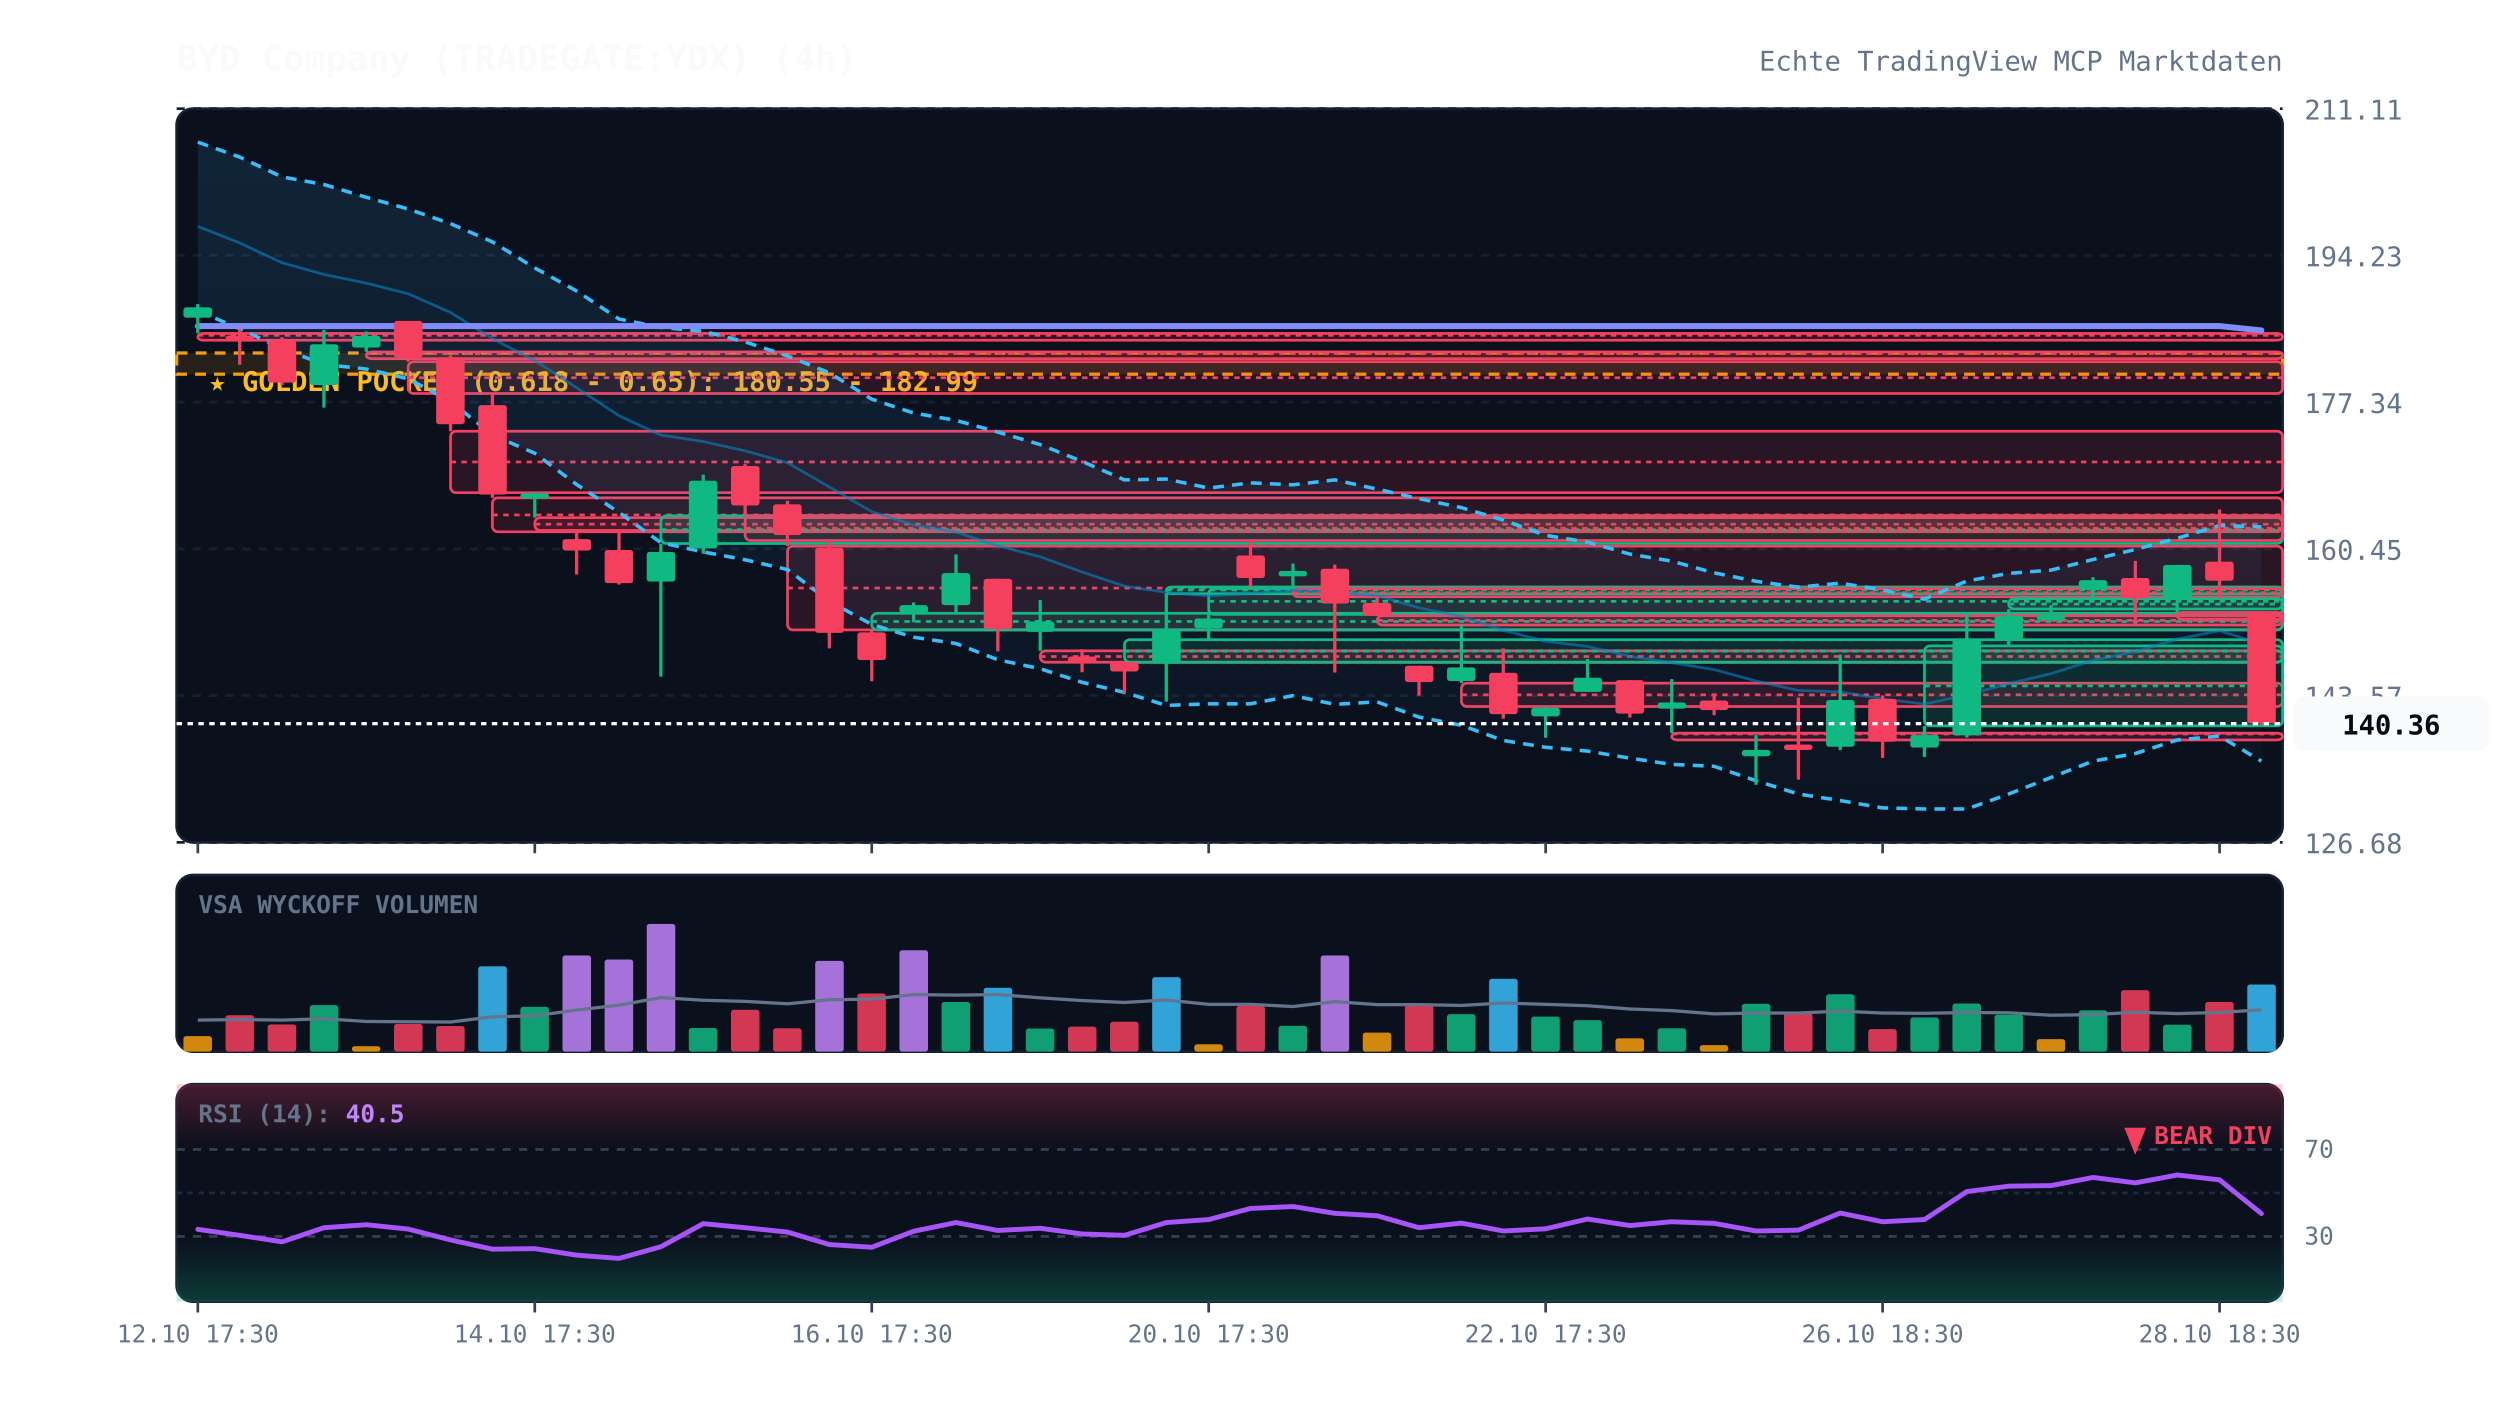
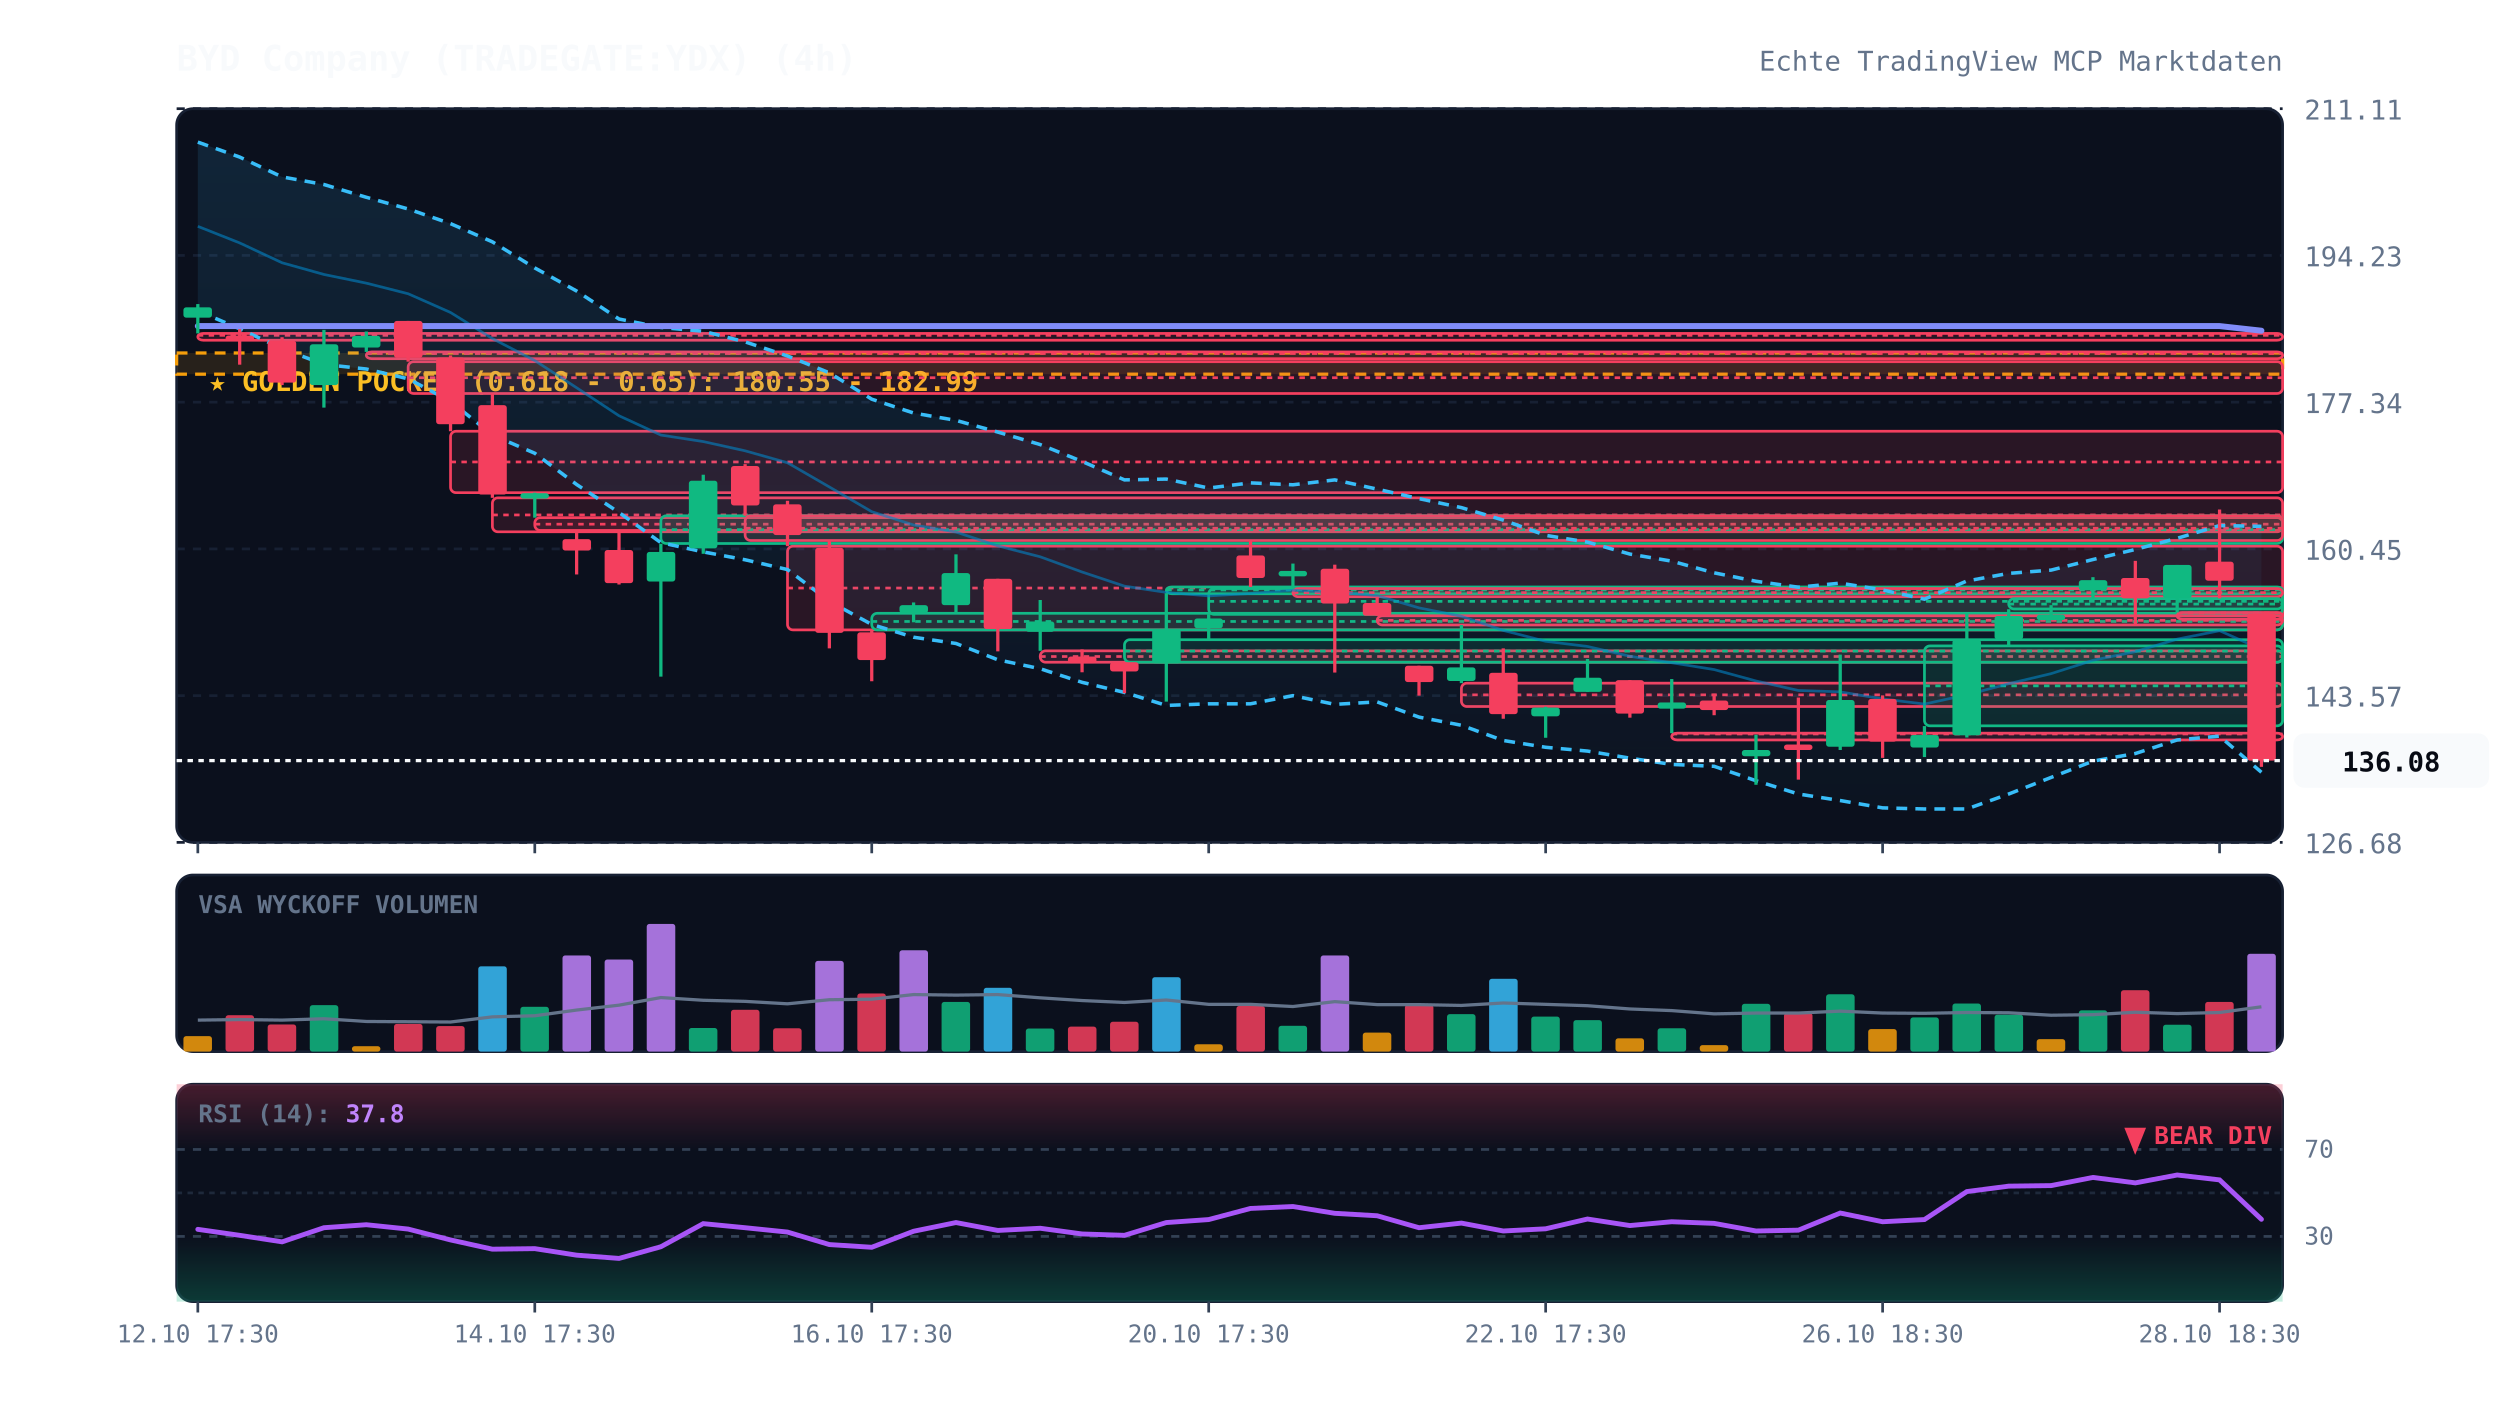
<svg xmlns="http://www.w3.org/2000/svg" viewBox="0 0 920 520" width="100%" height="100%" style="background:#070a13; font-family:'JetBrains Mono', monospace;">
  <defs>
    <linearGradient id="cloud-grad" x1="0%" y1="0%" x2="0%" y2="100%">
      <stop offset="0%" stop-color="#38bdf8" stop-opacity="0.12" />
      <stop offset="100%" stop-color="#38bdf8" stop-opacity="0.02" />
    </linearGradient>
    <linearGradient id="rsi-overbought" x1="0%" y1="0%" x2="0%" y2="100%">
      <stop offset="0%" stop-color="#f43f5e" stop-opacity="0.25" />
      <stop offset="100%" stop-color="#f43f5e" stop-opacity="0.0" />
    </linearGradient>
    <linearGradient id="rsi-oversold" x1="0%" y1="0%" x2="0%" y2="100%">
      <stop offset="0%" stop-color="#10b981" stop-opacity="0.0" />
      <stop offset="100%" stop-color="#10b981" stop-opacity="0.25" />
    </linearGradient>
  </defs>
  <rect x="65" y="40" width="775" height="270" fill="#0b101d" rx="6" stroke="#172033" stroke-width="1" />
  <rect x="65" y="322" width="775" height="65" fill="#0b101d" rx="6" stroke="#172033" stroke-width="1" />
  <rect x="65" y="399" width="775" height="80" fill="#0b101d" rx="6" stroke="#172033" stroke-width="1" />
  <line x1="65" y1="310.0" x2="840" y2="310.0" stroke="#172033" stroke-dasharray="3,3" stroke-width="1" />
  <text x="848" y="314.0" fill="#64748b" font-size="10" text-anchor="start">126.68</text>
  <line x1="65" y1="256.0" x2="840" y2="256.0" stroke="#172033" stroke-dasharray="3,3" stroke-width="1" />
  <text x="848" y="260.0" fill="#64748b" font-size="10" text-anchor="start">143.57</text>
  <line x1="65" y1="202.0" x2="840" y2="202.0" stroke="#172033" stroke-dasharray="3,3" stroke-width="1" />
  <text x="848" y="206.0" fill="#64748b" font-size="10" text-anchor="start">160.45</text>
  <line x1="65" y1="148.0" x2="840" y2="148.0" stroke="#172033" stroke-dasharray="3,3" stroke-width="1" />
  <text x="848" y="152.0" fill="#64748b" font-size="10" text-anchor="start">177.34</text>
  <line x1="65" y1="94.0" x2="840" y2="94.0" stroke="#172033" stroke-dasharray="3,3" stroke-width="1" />
  <text x="848" y="98.0" fill="#64748b" font-size="10" text-anchor="start">194.23</text>
  <line x1="65" y1="40.0" x2="840" y2="40.0" stroke="#172033" stroke-dasharray="3,3" stroke-width="1" />
  <text x="848" y="44.0" fill="#64748b" font-size="10" text-anchor="start">211.11</text>
  <rect x="65" y="129.9" width="775" height="7.8" fill="rgba(245, 158, 11, 0.12)" stroke="#f59e0b" stroke-dasharray="4,3" stroke-width="1.2" />
  <text x="77" y="143.9" fill="#fbbf24" font-size="10" font-weight="bold">★ GOLDEN POCKET (0.618 - 0.65): 180.55 - 182.99</text>
  <rect x="72.8" y="122.7" width="767.2" height="2.5" fill="rgba(244, 63, 94, 0.13)" stroke="#f43f5e" stroke-width="1" rx="2" />
  <line x1="72.8" y1="123.4" x2="840" y2="123.4" stroke="#f43f5e" stroke-dasharray="2,2" stroke-width="1" />
  <rect x="134.8" y="129.5" width="705.2" height="2.5" fill="rgba(244, 63, 94, 0.13)" stroke="#f43f5e" stroke-width="1" rx="2" />
  <line x1="134.8" y1="130.1" x2="840" y2="130.1" stroke="#f43f5e" stroke-dasharray="2,2" stroke-width="1" />
  <rect x="150.2" y="133.1" width="689.8" height="11.7" fill="rgba(244, 63, 94, 0.13)" stroke="#f43f5e" stroke-width="1" rx="2" />
  <line x1="150.2" y1="139.0" x2="840" y2="139.0" stroke="#f43f5e" stroke-dasharray="2,2" stroke-width="1" />
  <rect x="165.8" y="158.7" width="674.2" height="22.6" fill="rgba(244, 63, 94, 0.13)" stroke="#f43f5e" stroke-width="1" rx="2" />
  <line x1="165.8" y1="170.0" x2="840" y2="170.0" stroke="#f43f5e" stroke-dasharray="2,2" stroke-width="1" />
  <rect x="181.2" y="183.2" width="658.8" height="12.5" fill="rgba(244, 63, 94, 0.13)" stroke="#f43f5e" stroke-width="1" rx="2" />
  <line x1="181.2" y1="189.5" x2="840" y2="189.5" stroke="#f43f5e" stroke-dasharray="2,2" stroke-width="1" />
  <rect x="196.8" y="190.5" width="643.2" height="4.7" fill="rgba(244, 63, 94, 0.13)" stroke="#f43f5e" stroke-width="1" rx="2" />
  <line x1="196.8" y1="192.9" x2="840" y2="192.9" stroke="#f43f5e" stroke-dasharray="2,2" stroke-width="1" />
  <rect x="243.2" y="189.8" width="596.8" height="10.2" fill="rgba(16, 185, 129, 0.13)" stroke="#10b981" stroke-width="1" rx="2" />
  <line x1="243.2" y1="194.9" x2="840" y2="194.9" stroke="#10b981" stroke-dasharray="2,2" stroke-width="1" />
  <rect x="274.2" y="189.8" width="565.8" height="9.1" fill="rgba(244, 63, 94, 0.13)" stroke="#f43f5e" stroke-width="1" rx="2" />
  <line x1="274.2" y1="194.4" x2="840" y2="194.4" stroke="#f43f5e" stroke-dasharray="2,2" stroke-width="1" />
  <rect x="289.8" y="201.0" width="550.2" height="30.8" fill="rgba(244, 63, 94, 0.13)" stroke="#f43f5e" stroke-width="1" rx="2" />
  <line x1="289.8" y1="216.4" x2="840" y2="216.4" stroke="#f43f5e" stroke-dasharray="2,2" stroke-width="1" />
  <rect x="320.8" y="225.7" width="519.2" height="6.1" fill="rgba(16, 185, 129, 0.13)" stroke="#10b981" stroke-width="1" rx="2" />
  <line x1="320.8" y1="228.7" x2="840" y2="228.7" stroke="#10b981" stroke-dasharray="2,2" stroke-width="1" />
  <rect x="382.8" y="239.5" width="457.2" height="4.2" fill="rgba(244, 63, 94, 0.13)" stroke="#f43f5e" stroke-width="1" rx="2" />
  <line x1="382.8" y1="241.6" x2="840" y2="241.6" stroke="#f43f5e" stroke-dasharray="2,2" stroke-width="1" />
  <rect x="413.8" y="235.4" width="426.2" height="8.3" fill="rgba(16, 185, 129, 0.13)" stroke="#10b981" stroke-width="1" rx="2" />
  <line x1="413.8" y1="239.6" x2="840" y2="239.6" stroke="#10b981" stroke-dasharray="2,2" stroke-width="1" />
  <rect x="429.2" y="216.0" width="410.8" height="2.5" fill="rgba(16, 185, 129, 0.13)" stroke="#10b981" stroke-width="1" rx="2" />
  <line x1="429.2" y1="217.1" x2="840" y2="217.1" stroke="#10b981" stroke-dasharray="2,2" stroke-width="1" />
  <rect x="444.8" y="216.6" width="395.2" height="9.5" fill="rgba(16, 185, 129, 0.13)" stroke="#10b981" stroke-width="1" rx="2" />
  <line x1="444.8" y1="221.3" x2="840" y2="221.3" stroke="#10b981" stroke-dasharray="2,2" stroke-width="1" />
  <rect x="475.8" y="216.6" width="364.2" height="3.0" fill="rgba(244, 63, 94, 0.13)" stroke="#f43f5e" stroke-width="1" rx="2" />
  <line x1="475.8" y1="218.1" x2="840" y2="218.1" stroke="#f43f5e" stroke-dasharray="2,2" stroke-width="1" />
  <rect x="506.8" y="226.6" width="333.2" height="3.4" fill="rgba(244, 63, 94, 0.13)" stroke="#f43f5e" stroke-width="1" rx="2" />
  <line x1="506.8" y1="228.3" x2="840" y2="228.3" stroke="#f43f5e" stroke-dasharray="2,2" stroke-width="1" />
  <rect x="537.8" y="251.4" width="302.2" height="8.6" fill="rgba(244, 63, 94, 0.13)" stroke="#f43f5e" stroke-width="1" rx="2" />
  <line x1="537.8" y1="255.7" x2="840" y2="255.7" stroke="#f43f5e" stroke-dasharray="2,2" stroke-width="1" />
  <rect x="615.2" y="269.8" width="224.8" height="2.5" fill="rgba(244, 63, 94, 0.13)" stroke="#f43f5e" stroke-width="1" rx="2" />
  <line x1="615.2" y1="270.1" x2="840" y2="270.1" stroke="#f43f5e" stroke-dasharray="2,2" stroke-width="1" />
  <rect x="708.2" y="237.7" width="131.8" height="29.4" fill="rgba(16, 185, 129, 0.13)" stroke="#10b981" stroke-width="1" rx="2" />
  <line x1="708.2" y1="252.4" x2="840" y2="252.4" stroke="#10b981" stroke-dasharray="2,2" stroke-width="1" />
  <rect x="739.2" y="220.3" width="100.8" height="3.8" fill="rgba(16, 185, 129, 0.13)" stroke="#10b981" stroke-width="1" rx="2" />
  <line x1="739.2" y1="222.3" x2="840" y2="222.3" stroke="#10b981" stroke-dasharray="2,2" stroke-width="1" />
  <rect x="801.2" y="225.4" width="38.8" height="2.5" fill="rgba(244, 63, 94, 0.13)" stroke="#f43f5e" stroke-width="1" rx="2" />
  <line x1="801.2" y1="225.6" x2="840" y2="225.6" stroke="#f43f5e" stroke-dasharray="2,2" stroke-width="1" />
-   <polygon points="72.8,52.3 88.2,57.8 103.8,65.1 119.2,67.9 134.8,72.6 150.2,76.9 165.8,82.3 181.2,89.0 196.8,98.6 212.2,107.1 227.8,117.4 243.2,120.5 258.8,121.9 274.2,125.8 289.8,131.0 305.2,137.2 320.8,146.9 336.2,152.0 351.8,154.7 367.2,159.0 382.8,163.6 398.2,169.8 413.8,176.6 429.2,176.3 444.8,179.6 460.2,177.7 475.8,178.4 491.2,176.6 506.8,180.0 522.2,183.5 537.8,186.8 553.2,191.4 568.8,197.0 584.2,199.5 599.8,203.9 615.2,206.5 630.8,210.8 646.2,213.9 661.8,216.1 677.2,214.6 692.8,217.1 708.2,220.5 723.8,213.8 739.2,211.0 754.8,209.8 770.2,205.9 785.8,202.2 801.2,198.1 816.8,193.4 832.2,193.9 832.2,280.1 816.8,270.9 801.2,272.3 785.8,277.3 770.2,280.1 754.8,286.1 739.2,292.2 723.8,297.7 708.2,297.7 692.8,297.3 677.2,294.6 661.8,292.2 646.2,287.3 630.8,282.0 615.2,281.3 599.8,279.0 584.2,276.4 568.8,275.0 553.2,272.5 537.8,266.9 522.2,263.9 506.8,258.3 491.2,259.2 475.8,256.0 460.2,259.0 444.8,259.0 429.2,259.6 413.8,254.8 398.2,251.1 382.8,246.1 367.2,242.8 351.8,236.8 336.2,234.5 320.8,229.8 305.2,221.3 289.8,209.6 274.2,206.0 258.8,203.1 243.2,199.7 227.8,188.6 212.2,178.3 196.8,166.8 181.2,160.1 165.8,147.7 150.2,139.4 134.8,135.8 119.2,134.1 103.8,128.3 88.2,121.0 72.8,114.4" fill="url(#cloud-grad)" />
-   <polyline points="72.8,52.3 88.2,57.8 103.8,65.1 119.2,67.9 134.8,72.6 150.2,76.9 165.8,82.3 181.2,89.0 196.8,98.6 212.2,107.1 227.8,117.4 243.2,120.5 258.8,121.9 274.2,125.8 289.8,131.0 305.2,137.2 320.8,146.9 336.2,152.0 351.8,154.7 367.2,159.0 382.8,163.6 398.2,169.8 413.8,176.6 429.2,176.3 444.8,179.6 460.2,177.7 475.8,178.4 491.2,176.6 506.8,180.0 522.2,183.5 537.8,186.8 553.2,191.4 568.8,197.0 584.2,199.5 599.8,203.9 615.2,206.5 630.8,210.8 646.2,213.9 661.8,216.1 677.2,214.6 692.8,217.1 708.2,220.5 723.8,213.8 739.2,211.0 754.8,209.8 770.2,205.9 785.8,202.2 801.2,198.1 816.8,193.4 832.2,193.9" fill="none" stroke="#38bdf8" stroke-width="1.3" stroke-dasharray="4,3" />
-   <polyline points="72.8,114.4 88.2,121.0 103.8,128.3 119.2,134.1 134.8,135.8 150.2,139.4 165.8,147.7 181.2,160.1 196.8,166.8 212.2,178.3 227.8,188.6 243.2,199.7 258.8,203.1 274.2,206.0 289.8,209.6 305.2,221.3 320.8,229.8 336.2,234.5 351.8,236.8 367.2,242.8 382.8,246.1 398.2,251.1 413.8,254.8 429.2,259.6 444.8,259.0 460.2,259.0 475.8,256.0 491.2,259.2 506.8,258.3 522.2,263.9 537.8,266.9 553.2,272.5 568.8,275.0 584.2,276.4 599.8,279.0 615.2,281.3 630.8,282.0 646.2,287.3 661.8,292.2 677.2,294.6 692.8,297.3 708.2,297.7 723.8,297.7 739.2,292.2 754.8,286.1 770.2,280.1 785.8,277.3 801.2,272.3 816.8,270.9 832.2,280.1" fill="none" stroke="#38bdf8" stroke-width="1.3" stroke-dasharray="4,3" />
-   <polyline points="72.8,83.3 88.2,89.4 103.8,96.7 119.2,101.0 134.8,104.2 150.2,108.1 165.8,115.0 181.2,124.6 196.8,132.7 212.2,142.7 227.8,153.0 243.2,160.1 258.8,162.5 274.2,165.9 289.8,170.3 305.2,179.2 320.8,188.3 336.2,193.2 351.8,195.8 367.2,200.9 382.8,204.9 398.2,210.5 413.8,215.7 429.2,218.0 444.8,219.3 460.2,218.4 475.8,217.2 491.2,217.9 506.8,219.2 522.2,223.7 537.8,226.8 553.2,232.0 568.8,236.0 584.2,237.9 599.8,241.5 615.2,243.9 630.8,246.4 646.2,250.6 661.8,254.1 677.2,254.6 692.8,257.2 708.2,259.1 723.8,255.7 739.2,251.6 754.8,247.9 770.2,243.0 785.8,239.8 801.2,235.2 816.8,232.1 832.2,237.0" fill="none" stroke="#0284c7" stroke-width="1.0" stroke-opacity="0.6" />
-   <polyline points="72.8,120.0 88.2,120.0 103.8,120.0 119.2,120.0 134.8,120.0 150.2,120.0 165.8,120.0 181.2,120.0 196.8,120.0 212.2,120.0 227.8,120.0 243.2,120.0 258.8,120.0 274.2,120.0 289.8,120.0 305.2,120.0 320.8,120.0 336.2,120.0 351.8,120.0 367.2,120.0 382.8,120.0 398.2,120.0 413.8,120.0 429.2,120.0 444.8,120.0 460.2,120.0 475.8,120.0 491.2,120.0 506.8,120.0 522.2,120.0 537.8,120.0 553.2,120.0 568.8,120.0 584.2,120.0 599.8,120.0 615.2,120.0 630.8,120.0 646.2,120.0 661.8,120.0 677.2,120.0 692.8,120.0 708.2,120.0 723.8,120.0 739.2,120.0 754.8,120.0 770.2,120.0 785.8,120.0 801.2,120.0 816.8,120.0 832.2,121.6" fill="none" stroke="#818cf8" stroke-width="2.2" stroke-linecap="round" />
+   <polygon points="72.8,52.3 88.2,57.8 103.8,65.1 119.2,67.9 134.8,72.6 150.2,76.9 165.8,82.3 181.2,89.0 196.8,98.6 212.2,107.1 227.8,117.4 243.2,120.5 258.8,121.9 274.2,125.8 289.8,131.0 305.2,137.2 320.8,146.9 336.2,152.0 351.8,154.7 367.2,159.0 382.8,163.6 398.2,169.8 413.8,176.6 429.2,176.3 444.8,179.6 460.2,177.7 475.8,178.4 491.2,176.6 506.8,180.0 522.2,183.5 537.8,186.8 553.2,191.4 568.8,197.0 584.2,199.5 599.8,203.9 615.2,206.5 630.8,210.8 646.2,213.9 661.8,216.1 677.2,214.6 692.8,217.1 708.2,220.5 723.8,213.8 739.2,211.0 754.8,209.8 770.2,205.9 785.8,202.2 801.2,198.1 816.8,193.4 832.2,193.7 832.2,284.2 816.8,270.9 801.2,272.3 785.8,277.3 770.2,280.1 754.8,286.1 739.2,292.2 723.8,297.7 708.2,297.7 692.8,297.3 677.2,294.6 661.8,292.2 646.2,287.3 630.8,282.0 615.2,281.3 599.8,279.0 584.2,276.4 568.8,275.0 553.2,272.5 537.8,266.9 522.2,263.9 506.8,258.3 491.2,259.2 475.8,256.0 460.2,259.0 444.8,259.0 429.2,259.6 413.8,254.8 398.2,251.1 382.8,246.1 367.2,242.8 351.8,236.8 336.2,234.5 320.8,229.8 305.2,221.3 289.8,209.6 274.2,206.0 258.8,203.1 243.2,199.7 227.8,188.6 212.2,178.3 196.8,166.8 181.2,160.1 165.8,147.7 150.2,139.4 134.8,135.8 119.2,134.1 103.8,128.3 88.2,121.0 72.8,114.4" fill="url(#cloud-grad)" />
+   <polyline points="72.8,52.3 88.2,57.8 103.8,65.1 119.2,67.9 134.8,72.6 150.2,76.9 165.8,82.3 181.2,89.0 196.8,98.6 212.2,107.1 227.8,117.4 243.2,120.5 258.8,121.9 274.2,125.8 289.8,131.0 305.2,137.2 320.8,146.9 336.2,152.0 351.8,154.7 367.2,159.0 382.8,163.6 398.2,169.8 413.8,176.6 429.2,176.3 444.8,179.6 460.2,177.7 475.8,178.4 491.2,176.6 506.8,180.0 522.2,183.5 537.8,186.8 553.2,191.4 568.8,197.0 584.2,199.5 599.8,203.9 615.2,206.5 630.8,210.8 646.2,213.9 661.8,216.1 677.2,214.6 692.8,217.1 708.2,220.5 723.8,213.8 739.2,211.0 754.8,209.8 770.2,205.9 785.8,202.2 801.2,198.1 816.8,193.4 832.2,193.7" fill="none" stroke="#38bdf8" stroke-width="1.3" stroke-dasharray="4,3" />
+   <polyline points="72.8,114.4 88.2,121.0 103.8,128.3 119.2,134.1 134.8,135.8 150.2,139.4 165.8,147.7 181.2,160.1 196.8,166.8 212.2,178.3 227.8,188.6 243.2,199.7 258.8,203.1 274.2,206.0 289.8,209.6 305.2,221.3 320.8,229.8 336.2,234.5 351.8,236.8 367.2,242.8 382.8,246.1 398.2,251.1 413.8,254.8 429.2,259.6 444.8,259.0 460.2,259.0 475.8,256.0 491.2,259.2 506.8,258.3 522.2,263.9 537.8,266.9 553.2,272.5 568.8,275.0 584.2,276.4 599.8,279.0 615.2,281.3 630.8,282.0 646.2,287.3 661.8,292.2 677.2,294.6 692.8,297.3 708.2,297.7 723.8,297.7 739.2,292.2 754.8,286.1 770.2,280.1 785.8,277.3 801.2,272.3 816.8,270.9 832.2,284.2" fill="none" stroke="#38bdf8" stroke-width="1.3" stroke-dasharray="4,3" />
+   <polyline points="72.8,83.3 88.2,89.4 103.8,96.7 119.2,101.0 134.8,104.2 150.2,108.1 165.8,115.0 181.2,124.6 196.8,132.7 212.2,142.7 227.8,153.0 243.2,160.1 258.8,162.5 274.2,165.9 289.8,170.3 305.2,179.2 320.8,188.3 336.2,193.2 351.8,195.8 367.2,200.9 382.8,204.9 398.2,210.5 413.8,215.7 429.2,218.0 444.8,219.3 460.2,218.4 475.8,217.2 491.2,217.9 506.8,219.2 522.2,223.7 537.8,226.8 553.2,232.0 568.8,236.0 584.2,237.9 599.8,241.5 615.2,243.9 630.8,246.4 646.2,250.6 661.8,254.1 677.2,254.6 692.8,257.2 708.2,259.1 723.8,255.7 739.2,251.6 754.8,247.9 770.2,243.0 785.8,239.8 801.2,235.2 816.8,232.1 832.2,239.0" fill="none" stroke="#0284c7" stroke-width="1.0" stroke-opacity="0.6" />
+   <polyline points="72.8,120.0 88.2,120.0 103.8,120.0 119.2,120.0 134.8,120.0 150.2,120.0 165.8,120.0 181.2,120.0 196.8,120.0 212.2,120.0 227.8,120.0 243.2,120.0 258.8,120.0 274.2,120.0 289.8,120.0 305.2,120.0 320.8,120.0 336.2,120.0 351.8,120.0 367.2,120.0 382.8,120.0 398.2,120.0 413.8,120.0 429.2,120.0 444.8,120.0 460.2,120.0 475.8,120.0 491.2,120.0 506.8,120.0 522.2,120.0 537.8,120.0 553.2,120.0 568.8,120.0 584.2,120.0 599.8,120.0 615.2,120.0 630.8,120.0 646.2,120.0 661.8,120.0 677.2,120.0 692.8,120.0 708.2,120.0 723.8,120.0 739.2,120.0 754.8,120.0 770.2,120.0 785.8,120.0 801.2,120.0 816.8,120.0 832.2,121.7" fill="none" stroke="#818cf8" stroke-width="2.2" stroke-linecap="round" />
  <line x1="72.8" y1="111.9" x2="72.8" y2="122.7" stroke="#10b981" stroke-width="1.2" />
  <rect x="67.5" y="113.1" width="10.5" height="3.8" fill="#10b981" rx="1" />
  <line x1="88.2" y1="121.1" x2="88.2" y2="134.2" stroke="#f43f5e" stroke-width="1.2" />
  <rect x="83.0" y="123.5" width="10.5" height="2.0" fill="#f43f5e" rx="1" />
  <line x1="103.8" y1="124.1" x2="103.8" y2="141.7" stroke="#f43f5e" stroke-width="1.2" />
  <rect x="98.5" y="125.4" width="10.5" height="15.4" fill="#f43f5e" rx="1" />
  <line x1="119.2" y1="121.4" x2="119.2" y2="150.0" stroke="#10b981" stroke-width="1.2" />
  <rect x="114.0" y="126.7" width="10.5" height="15.0" fill="#10b981" rx="1" />
  <line x1="134.8" y1="122.0" x2="134.8" y2="129.5" stroke="#10b981" stroke-width="1.2" />
  <rect x="129.5" y="123.6" width="10.5" height="4.3" fill="#10b981" rx="1" />
  <line x1="150.2" y1="118.1" x2="150.2" y2="133.1" stroke="#f43f5e" stroke-width="1.2" />
  <rect x="145.0" y="118.1" width="10.5" height="13.6" fill="#f43f5e" rx="1" />
  <line x1="165.8" y1="130.8" x2="165.8" y2="158.7" stroke="#f43f5e" stroke-width="1.2" />
  <rect x="160.5" y="131.6" width="10.5" height="24.5" fill="#f43f5e" rx="1" />
  <line x1="181.2" y1="144.8" x2="181.2" y2="183.2" stroke="#f43f5e" stroke-width="1.2" />
  <rect x="176.0" y="149.1" width="10.5" height="32.9" fill="#f43f5e" rx="1" />
  <line x1="196.8" y1="181.3" x2="196.8" y2="190.5" stroke="#10b981" stroke-width="1.2" />
  <rect x="191.5" y="181.5" width="10.5" height="2.0" fill="#10b981" rx="1" />
  <line x1="212.2" y1="195.7" x2="212.2" y2="211.4" stroke="#f43f5e" stroke-width="1.2" />
  <rect x="207.0" y="198.4" width="10.5" height="4.2" fill="#f43f5e" rx="1" />
  <line x1="227.8" y1="195.3" x2="227.8" y2="215.1" stroke="#f43f5e" stroke-width="1.2" />
  <rect x="222.5" y="202.4" width="10.5" height="12.2" fill="#f43f5e" rx="1" />
  <line x1="243.2" y1="200.1" x2="243.2" y2="249.0" stroke="#10b981" stroke-width="1.2" />
  <rect x="238.0" y="203.1" width="10.5" height="10.9" fill="#10b981" rx="1" />
  <line x1="258.8" y1="174.7" x2="258.8" y2="203.8" stroke="#10b981" stroke-width="1.2" />
  <rect x="253.5" y="176.9" width="10.5" height="24.9" fill="#10b981" rx="1" />
  <line x1="274.2" y1="170.8" x2="274.2" y2="189.8" stroke="#f43f5e" stroke-width="1.2" />
  <rect x="269.0" y="171.5" width="10.5" height="14.5" fill="#f43f5e" rx="1" />
  <line x1="289.8" y1="184.3" x2="289.8" y2="201.0" stroke="#f43f5e" stroke-width="1.2" />
  <rect x="284.5" y="185.6" width="10.5" height="11.3" fill="#f43f5e" rx="1" />
  <line x1="305.2" y1="198.9" x2="305.2" y2="238.6" stroke="#f43f5e" stroke-width="1.2" />
  <rect x="300.0" y="201.6" width="10.5" height="31.3" fill="#f43f5e" rx="1" />
  <line x1="320.8" y1="231.8" x2="320.8" y2="250.7" stroke="#f43f5e" stroke-width="1.2" />
  <rect x="315.5" y="232.7" width="10.5" height="10.2" fill="#f43f5e" rx="1" />
  <line x1="336.2" y1="221.7" x2="336.2" y2="229.0" stroke="#10b981" stroke-width="1.2" />
  <rect x="331.0" y="222.7" width="10.5" height="2.9" fill="#10b981" rx="1" />
  <line x1="351.8" y1="204.0" x2="351.8" y2="225.7" stroke="#10b981" stroke-width="1.2" />
  <rect x="346.5" y="210.9" width="10.5" height="11.8" fill="#10b981" rx="1" />
  <line x1="367.2" y1="213.0" x2="367.2" y2="239.7" stroke="#f43f5e" stroke-width="1.2" />
  <rect x="362.0" y="213.0" width="10.5" height="18.5" fill="#f43f5e" rx="1" />
  <line x1="382.8" y1="220.8" x2="382.8" y2="239.5" stroke="#10b981" stroke-width="1.2" />
  <rect x="377.5" y="228.7" width="10.5" height="3.8" fill="#10b981" rx="1" />
  <line x1="398.2" y1="239.0" x2="398.2" y2="247.4" stroke="#f43f5e" stroke-width="1.2" />
  <rect x="393.0" y="241.6" width="10.5" height="2.4" fill="#f43f5e" rx="1" />
  <line x1="413.8" y1="243.7" x2="413.8" y2="255.1" stroke="#f43f5e" stroke-width="1.2" />
  <rect x="408.5" y="243.7" width="10.5" height="3.4" fill="#f43f5e" rx="1" />
  <line x1="429.2" y1="218.3" x2="429.2" y2="258.2" stroke="#10b981" stroke-width="1.2" />
  <rect x="424.0" y="231.5" width="10.5" height="12.6" fill="#10b981" rx="1" />
  <line x1="444.8" y1="226.0" x2="444.8" y2="235.4" stroke="#10b981" stroke-width="1.2" />
  <rect x="439.5" y="227.6" width="10.5" height="3.6" fill="#10b981" rx="1" />
  <line x1="460.2" y1="198.8" x2="460.2" y2="216.0" stroke="#f43f5e" stroke-width="1.2" />
  <rect x="455.0" y="204.4" width="10.5" height="8.3" fill="#f43f5e" rx="1" />
  <line x1="475.8" y1="207.4" x2="475.8" y2="216.6" stroke="#10b981" stroke-width="1.2" />
  <rect x="470.5" y="210.1" width="10.5" height="2.0" fill="#10b981" rx="1" />
  <line x1="491.2" y1="207.8" x2="491.2" y2="247.5" stroke="#f43f5e" stroke-width="1.2" />
  <rect x="486.0" y="209.3" width="10.5" height="12.8" fill="#f43f5e" rx="1" />
  <line x1="506.8" y1="219.6" x2="506.8" y2="226.6" stroke="#f43f5e" stroke-width="1.2" />
  <rect x="501.5" y="221.9" width="10.5" height="4.7" fill="#f43f5e" rx="1" />
  <line x1="522.2" y1="245.0" x2="522.2" y2="256.0" stroke="#f43f5e" stroke-width="1.2" />
  <rect x="517.0" y="245.0" width="10.5" height="6.0" fill="#f43f5e" rx="1" />
  <line x1="537.8" y1="230.0" x2="537.8" y2="251.4" stroke="#10b981" stroke-width="1.2" />
  <rect x="532.5" y="245.6" width="10.5" height="5.0" fill="#10b981" rx="1" />
  <line x1="553.2" y1="238.6" x2="553.2" y2="264.5" stroke="#f43f5e" stroke-width="1.2" />
  <rect x="548.0" y="247.6" width="10.5" height="15.2" fill="#f43f5e" rx="1" />
  <line x1="568.8" y1="260.1" x2="568.8" y2="271.5" stroke="#10b981" stroke-width="1.2" />
  <rect x="563.5" y="260.4" width="10.5" height="3.2" fill="#10b981" rx="1" />
  <line x1="584.2" y1="242.5" x2="584.2" y2="254.6" stroke="#10b981" stroke-width="1.2" />
  <rect x="579.0" y="249.4" width="10.5" height="5.2" fill="#10b981" rx="1" />
  <line x1="599.8" y1="250.3" x2="599.8" y2="264.1" stroke="#f43f5e" stroke-width="1.2" />
  <rect x="594.5" y="250.3" width="10.5" height="12.3" fill="#f43f5e" rx="1" />
  <line x1="615.2" y1="249.9" x2="615.2" y2="269.8" stroke="#10b981" stroke-width="1.2" />
  <rect x="610.0" y="258.5" width="10.5" height="2.3" fill="#10b981" rx="1" />
  <line x1="630.8" y1="255.3" x2="630.8" y2="263.2" stroke="#f43f5e" stroke-width="1.2" />
  <rect x="625.5" y="257.8" width="10.5" height="3.5" fill="#f43f5e" rx="1" />
  <line x1="646.2" y1="270.4" x2="646.2" y2="288.8" stroke="#10b981" stroke-width="1.2" />
  <rect x="641.0" y="276.0" width="10.5" height="2.3" fill="#10b981" rx="1" />
  <line x1="661.8" y1="256.7" x2="661.8" y2="286.9" stroke="#f43f5e" stroke-width="1.2" />
  <rect x="656.5" y="274.0" width="10.5" height="2.0" fill="#f43f5e" rx="1" />
  <line x1="677.2" y1="240.9" x2="677.2" y2="276.0" stroke="#10b981" stroke-width="1.2" />
  <rect x="672.0" y="257.6" width="10.5" height="17.2" fill="#10b981" rx="1" />
  <line x1="692.8" y1="255.9" x2="692.8" y2="278.9" stroke="#f43f5e" stroke-width="1.2" />
  <rect x="687.5" y="257.2" width="10.5" height="15.7" fill="#f43f5e" rx="1" />
  <line x1="708.2" y1="267.2" x2="708.2" y2="278.6" stroke="#10b981" stroke-width="1.2" />
  <rect x="703.0" y="270.5" width="10.5" height="4.6" fill="#10b981" rx="1" />
  <line x1="723.8" y1="225.6" x2="723.8" y2="271.4" stroke="#10b981" stroke-width="1.2" />
  <rect x="718.5" y="235.4" width="10.5" height="35.2" fill="#10b981" rx="1" />
  <line x1="739.2" y1="224.2" x2="739.2" y2="237.7" stroke="#10b981" stroke-width="1.2" />
  <rect x="734.0" y="226.7" width="10.5" height="8.6" fill="#10b981" rx="1" />
  <line x1="754.8" y1="222.7" x2="754.8" y2="227.4" stroke="#10b981" stroke-width="1.2" />
  <rect x="749.5" y="226.2" width="10.5" height="2.0" fill="#10b981" rx="1" />
  <line x1="770.2" y1="212.4" x2="770.2" y2="220.3" stroke="#10b981" stroke-width="1.2" />
  <rect x="765.0" y="213.5" width="10.5" height="3.7" fill="#10b981" rx="1" />
  <line x1="785.8" y1="206.4" x2="785.8" y2="230.1" stroke="#f43f5e" stroke-width="1.2" />
  <rect x="780.5" y="212.7" width="10.5" height="7.5" fill="#f43f5e" rx="1" />
  <line x1="801.2" y1="207.9" x2="801.2" y2="225.4" stroke="#10b981" stroke-width="1.2" />
  <rect x="796.0" y="207.9" width="10.5" height="12.3" fill="#10b981" rx="1" />
  <line x1="816.8" y1="187.5" x2="816.8" y2="220.2" stroke="#f43f5e" stroke-width="1.2" />
  <rect x="811.5" y="206.7" width="10.5" height="7.0" fill="#f43f5e" rx="1" />
-   <line x1="832.2" y1="225.8" x2="832.2" y2="266.8" stroke="#f43f5e" stroke-width="1.2" />
-   <rect x="827.0" y="225.8" width="10.5" height="40.4" fill="#f43f5e" rx="1" />
-   <line x1="65" y1="266.3" x2="840" y2="266.3" stroke="#f8fafc" stroke-width="1.2" stroke-dasharray="2,2" />
-   <rect x="844" y="256.3" width="72" height="20" fill="#f8fafc" rx="4" />
-   <text x="880" y="270.3" fill="#070a13" font-size="10" font-weight="bold" text-anchor="middle">140.36</text>
+   <line x1="832.2" y1="225.8" x2="832.2" y2="282.2" stroke="#f43f5e" stroke-width="1.2" />
+   <rect x="827.0" y="225.8" width="10.5" height="54.1" fill="#f43f5e" rx="1" />
+   <line x1="65" y1="279.9" x2="840" y2="279.9" stroke="#f8fafc" stroke-width="1.2" stroke-dasharray="2,2" />
+   <rect x="844" y="269.9" width="72" height="20" fill="#f8fafc" rx="4" />
+   <text x="880" y="283.9" fill="#070a13" font-size="10" font-weight="bold" text-anchor="middle">136.08</text>
  <text x="73" y="336" fill="#64748b" font-size="9" font-weight="bold">VSA WYCKOFF VOLUMEN</text>
  <rect x="67.5" y="381.3" width="10.5" height="5.7" fill="#f59e0b" opacity="0.85" rx="1" />
  <rect x="83.0" y="373.6" width="10.5" height="13.4" fill="#f43f5e" opacity="0.85" rx="1" />
  <rect x="98.5" y="377.0" width="10.5" height="10.0" fill="#f43f5e" opacity="0.85" rx="1" />
  <rect x="114.0" y="369.9" width="10.5" height="17.1" fill="#10b981" opacity="0.85" rx="1" />
  <rect x="129.5" y="385.0" width="10.5" height="2.0" fill="#f59e0b" opacity="0.85" rx="1" />
  <rect x="145.0" y="376.8" width="10.5" height="10.2" fill="#f43f5e" opacity="0.85" rx="1" />
  <rect x="160.5" y="377.6" width="10.5" height="9.4" fill="#f43f5e" opacity="0.85" rx="1" />
  <rect x="176.0" y="355.6" width="10.5" height="31.4" fill="#38bdf8" opacity="0.85" rx="1" />
  <rect x="191.5" y="370.5" width="10.5" height="16.5" fill="#10b981" opacity="0.85" rx="1" />
  <rect x="207.0" y="351.6" width="10.5" height="35.4" fill="#c084fc" opacity="0.85" rx="1" />
  <rect x="222.5" y="353.1" width="10.5" height="33.9" fill="#c084fc" opacity="0.85" rx="1" />
  <rect x="238.0" y="340.0" width="10.5" height="47.0" fill="#c084fc" opacity="0.85" rx="1" />
  <rect x="253.5" y="378.3" width="10.5" height="8.7" fill="#10b981" opacity="0.85" rx="1" />
  <rect x="269.0" y="371.6" width="10.5" height="15.4" fill="#f43f5e" opacity="0.85" rx="1" />
  <rect x="284.5" y="378.4" width="10.5" height="8.6" fill="#f43f5e" opacity="0.85" rx="1" />
  <rect x="300.0" y="353.6" width="10.5" height="33.4" fill="#c084fc" opacity="0.85" rx="1" />
  <rect x="315.5" y="365.6" width="10.5" height="21.4" fill="#f43f5e" opacity="0.85" rx="1" />
  <rect x="331.0" y="349.7" width="10.5" height="37.3" fill="#c084fc" opacity="0.85" rx="1" />
  <rect x="346.5" y="368.7" width="10.5" height="18.3" fill="#10b981" opacity="0.85" rx="1" />
  <rect x="362.0" y="363.5" width="10.5" height="23.5" fill="#38bdf8" opacity="0.85" rx="1" />
  <rect x="377.5" y="378.5" width="10.5" height="8.5" fill="#10b981" opacity="0.85" rx="1" />
  <rect x="393.0" y="377.8" width="10.5" height="9.2" fill="#f43f5e" opacity="0.85" rx="1" />
  <rect x="408.5" y="376.0" width="10.5" height="11.0" fill="#f43f5e" opacity="0.85" rx="1" />
  <rect x="424.0" y="359.6" width="10.5" height="27.4" fill="#38bdf8" opacity="0.85" rx="1" />
  <rect x="439.5" y="384.3" width="10.5" height="2.7" fill="#f59e0b" opacity="0.85" rx="1" />
  <rect x="455.0" y="370.2" width="10.5" height="16.8" fill="#f43f5e" opacity="0.85" rx="1" />
  <rect x="470.5" y="377.5" width="10.5" height="9.5" fill="#10b981" opacity="0.85" rx="1" />
  <rect x="486.0" y="351.6" width="10.5" height="35.4" fill="#c084fc" opacity="0.85" rx="1" />
  <rect x="501.5" y="380.0" width="10.5" height="7.0" fill="#f59e0b" opacity="0.85" rx="1" />
  <rect x="517.0" y="369.8" width="10.5" height="17.2" fill="#f43f5e" opacity="0.85" rx="1" />
  <rect x="532.5" y="373.2" width="10.5" height="13.8" fill="#10b981" opacity="0.85" rx="1" />
  <rect x="548.0" y="360.2" width="10.5" height="26.8" fill="#38bdf8" opacity="0.85" rx="1" />
  <rect x="563.5" y="374.1" width="10.5" height="12.9" fill="#10b981" opacity="0.85" rx="1" />
  <rect x="579.0" y="375.4" width="10.5" height="11.6" fill="#10b981" opacity="0.85" rx="1" />
  <rect x="594.5" y="382.1" width="10.5" height="4.9" fill="#f59e0b" opacity="0.85" rx="1" />
  <rect x="610.0" y="378.4" width="10.5" height="8.6" fill="#10b981" opacity="0.85" rx="1" />
  <rect x="625.5" y="384.6" width="10.5" height="2.4" fill="#f59e0b" opacity="0.85" rx="1" />
  <rect x="641.0" y="369.4" width="10.5" height="17.6" fill="#10b981" opacity="0.85" rx="1" />
  <rect x="656.5" y="372.8" width="10.5" height="14.2" fill="#f43f5e" opacity="0.85" rx="1" />
  <rect x="672.0" y="365.9" width="10.5" height="21.1" fill="#10b981" opacity="0.85" rx="1" />
-   <rect x="687.5" y="378.7" width="10.5" height="8.3" fill="#f43f5e" opacity="0.85" rx="1" />
+   <rect x="687.5" y="378.7" width="10.5" height="8.3" fill="#f59e0b" opacity="0.85" rx="1" />
  <rect x="703.0" y="374.4" width="10.5" height="12.6" fill="#10b981" opacity="0.85" rx="1" />
  <rect x="718.5" y="369.3" width="10.5" height="17.7" fill="#10b981" opacity="0.85" rx="1" />
  <rect x="734.0" y="373.4" width="10.5" height="13.6" fill="#10b981" opacity="0.85" rx="1" />
  <rect x="749.5" y="382.4" width="10.5" height="4.6" fill="#f59e0b" opacity="0.85" rx="1" />
  <rect x="765.0" y="371.8" width="10.5" height="15.2" fill="#10b981" opacity="0.85" rx="1" />
  <rect x="780.5" y="364.4" width="10.5" height="22.6" fill="#f43f5e" opacity="0.85" rx="1" />
  <rect x="796.0" y="377.1" width="10.5" height="9.9" fill="#10b981" opacity="0.85" rx="1" />
  <rect x="811.5" y="368.7" width="10.5" height="18.3" fill="#f43f5e" opacity="0.85" rx="1" />
-   <rect x="827.0" y="362.3" width="10.5" height="24.7" fill="#38bdf8" opacity="0.85" rx="1" />
-   <polyline points="72.8,375.4 88.2,375.2 103.8,375.4 119.2,374.9 134.8,375.9 150.2,376.0 165.8,376.1 181.2,374.2 196.8,373.8 212.2,371.7 227.8,369.9 243.2,367.1 258.8,368.1 274.2,368.5 289.8,369.4 305.2,367.9 320.8,367.7 336.2,366.0 351.8,366.2 367.2,366.0 382.8,367.2 398.2,368.2 413.8,368.9 429.2,368.0 444.8,369.6 460.2,369.6 475.8,370.4 491.2,368.6 506.8,369.7 522.2,369.7 537.8,370.0 553.2,369.1 568.8,369.6 584.2,370.1 599.8,371.3 615.2,371.9 630.8,373.1 646.2,372.8 661.8,372.8 677.2,372.1 692.8,372.8 708.2,372.9 723.8,372.6 739.2,372.7 754.8,373.6 770.2,373.4 785.8,372.5 801.2,373.0 816.8,372.6 832.2,371.6" fill="none" stroke="#64748b" stroke-width="1.2" />
+   <rect x="827.0" y="351.0" width="10.5" height="36.0" fill="#c084fc" opacity="0.85" rx="1" />
+   <polyline points="72.8,375.4 88.2,375.2 103.8,375.4 119.2,374.9 134.8,375.9 150.2,376.0 165.8,376.1 181.2,374.2 196.8,373.8 212.2,371.7 227.8,369.9 243.2,367.1 258.8,368.1 274.2,368.5 289.8,369.4 305.2,367.9 320.8,367.7 336.2,366.0 351.8,366.2 367.2,366.0 382.8,367.2 398.2,368.2 413.8,368.9 429.2,368.0 444.8,369.6 460.2,369.6 475.8,370.4 491.2,368.6 506.8,369.7 522.2,369.7 537.8,370.0 553.2,369.1 568.8,369.6 584.2,370.1 599.8,371.3 615.2,371.9 630.8,373.1 646.2,372.8 661.8,372.8 677.2,372.1 692.8,372.8 708.2,372.9 723.8,372.6 739.2,372.7 754.8,373.6 770.2,373.4 785.8,372.5 801.2,373.0 816.8,372.6 832.2,370.5" fill="none" stroke="#64748b" stroke-width="1.2" />
  <rect x="65" y="399" width="775" height="24.0" fill="url(#rsi-overbought)" />
  <rect x="65" y="455.0" width="775" height="24.0" fill="url(#rsi-oversold)" />
  <line x1="65" y1="423.0" x2="840" y2="423.0" stroke="#334155" stroke-dasharray="3,3" stroke-width="1" />
  <text x="848" y="426.0" fill="#64748b" font-size="9">70</text>
  <line x1="65" y1="439.0" x2="840" y2="439.0" stroke="#1e293b" stroke-dasharray="2,2" stroke-width="1" />
  <line x1="65" y1="455.0" x2="840" y2="455.0" stroke="#334155" stroke-dasharray="3,3" stroke-width="1" />
  <text x="848" y="458.0" fill="#64748b" font-size="9">30</text>
-   <polyline points="72.8,452.4 88.2,454.6 103.8,457.0 119.2,451.8 134.8,450.7 150.2,452.3 165.8,456.3 181.2,459.7 196.8,459.5 212.2,461.9 227.8,463.1 243.2,458.8 258.8,450.3 274.2,451.8 289.8,453.4 305.2,458.0 320.8,459.0 336.2,453.1 351.8,449.9 367.2,452.8 382.8,452.0 398.2,454.1 413.8,454.6 429.2,449.9 444.8,448.8 460.2,444.7 475.8,444.0 491.2,446.5 506.8,447.4 522.2,451.8 537.8,450.1 553.2,453.0 568.8,452.2 584.2,448.6 599.8,451.0 615.2,449.6 630.8,450.2 646.2,453.0 661.8,452.7 677.2,446.4 692.8,449.6 708.2,448.8 723.8,438.5 739.2,436.5 754.8,436.3 770.2,433.3 785.8,435.3 801.2,432.4 816.8,434.2 832.2,446.6" fill="none" stroke="#a855f7" stroke-width="1.8" stroke-linecap="round" />
+   <polyline points="72.8,452.4 88.2,454.6 103.8,457.0 119.2,451.8 134.8,450.7 150.2,452.3 165.8,456.3 181.2,459.7 196.8,459.5 212.2,461.9 227.8,463.1 243.2,458.8 258.8,450.3 274.2,451.8 289.8,453.4 305.2,458.0 320.8,459.0 336.2,453.1 351.8,449.9 367.2,452.8 382.8,452.0 398.2,454.1 413.8,454.6 429.2,449.9 444.8,448.8 460.2,444.7 475.8,444.0 491.2,446.5 506.8,447.4 522.2,451.8 537.8,450.1 553.2,453.0 568.8,452.2 584.2,448.6 599.8,451.0 615.2,449.6 630.8,450.2 646.2,453.0 661.8,452.7 677.2,446.4 692.8,449.6 708.2,448.8 723.8,438.5 739.2,436.5 754.8,436.3 770.2,433.3 785.8,435.3 801.2,432.4 816.8,434.2 832.2,448.7" fill="none" stroke="#a855f7" stroke-width="1.8" stroke-linecap="round" />
  <g transform="translate(785.75, 415)">
    <path d="M 0 10 L 4 0 L -4 0 Z" fill="#f43f5e" />
    <text x="7" y="6" fill="#f43f5e" font-size="9" font-weight="bold">BEAR DIV</text>
  </g>
-   <text x="73" y="413" fill="#64748b" font-size="9" font-weight="bold">RSI (14): <tspan fill="#c084fc">40.5</tspan>
+   <text x="73" y="413" fill="#64748b" font-size="9" font-weight="bold">RSI (14): <tspan fill="#c084fc">37.8</tspan>
  </text>
  <line x1="72.8" y1="310" x2="72.8" y2="314" stroke="#334155" stroke-width="1" />
  <line x1="72.8" y1="479" x2="72.8" y2="483" stroke="#334155" stroke-width="1" />
  <text x="72.8" y="494" fill="#64748b" font-size="9" text-anchor="middle">12.10 17:30</text>
  <line x1="196.8" y1="310" x2="196.8" y2="314" stroke="#334155" stroke-width="1" />
  <line x1="196.8" y1="479" x2="196.8" y2="483" stroke="#334155" stroke-width="1" />
  <text x="196.8" y="494" fill="#64748b" font-size="9" text-anchor="middle">14.10 17:30</text>
  <line x1="320.8" y1="310" x2="320.8" y2="314" stroke="#334155" stroke-width="1" />
  <line x1="320.8" y1="479" x2="320.8" y2="483" stroke="#334155" stroke-width="1" />
  <text x="320.8" y="494" fill="#64748b" font-size="9" text-anchor="middle">16.10 17:30</text>
  <line x1="444.8" y1="310" x2="444.8" y2="314" stroke="#334155" stroke-width="1" />
  <line x1="444.8" y1="479" x2="444.8" y2="483" stroke="#334155" stroke-width="1" />
  <text x="444.8" y="494" fill="#64748b" font-size="9" text-anchor="middle">20.10 17:30</text>
  <line x1="568.8" y1="310" x2="568.8" y2="314" stroke="#334155" stroke-width="1" />
  <line x1="568.8" y1="479" x2="568.8" y2="483" stroke="#334155" stroke-width="1" />
  <text x="568.8" y="494" fill="#64748b" font-size="9" text-anchor="middle">22.10 17:30</text>
  <line x1="692.8" y1="310" x2="692.8" y2="314" stroke="#334155" stroke-width="1" />
  <line x1="692.8" y1="479" x2="692.8" y2="483" stroke="#334155" stroke-width="1" />
  <text x="692.8" y="494" fill="#64748b" font-size="9" text-anchor="middle">26.10 18:30</text>
  <line x1="816.8" y1="310" x2="816.8" y2="314" stroke="#334155" stroke-width="1" />
  <line x1="816.8" y1="479" x2="816.8" y2="483" stroke="#334155" stroke-width="1" />
  <text x="816.8" y="494" fill="#64748b" font-size="9" text-anchor="middle">28.10 18:30</text>
  <text x="65" y="26" fill="#f8fafc" font-size="13" font-weight="bold">BYD Company (TRADEGATE:YDX) (4h)</text>
  <text x="840" y="26" fill="#64748b" font-size="10" text-anchor="end">Echte TradingView MCP Marktdaten</text>
</svg>
